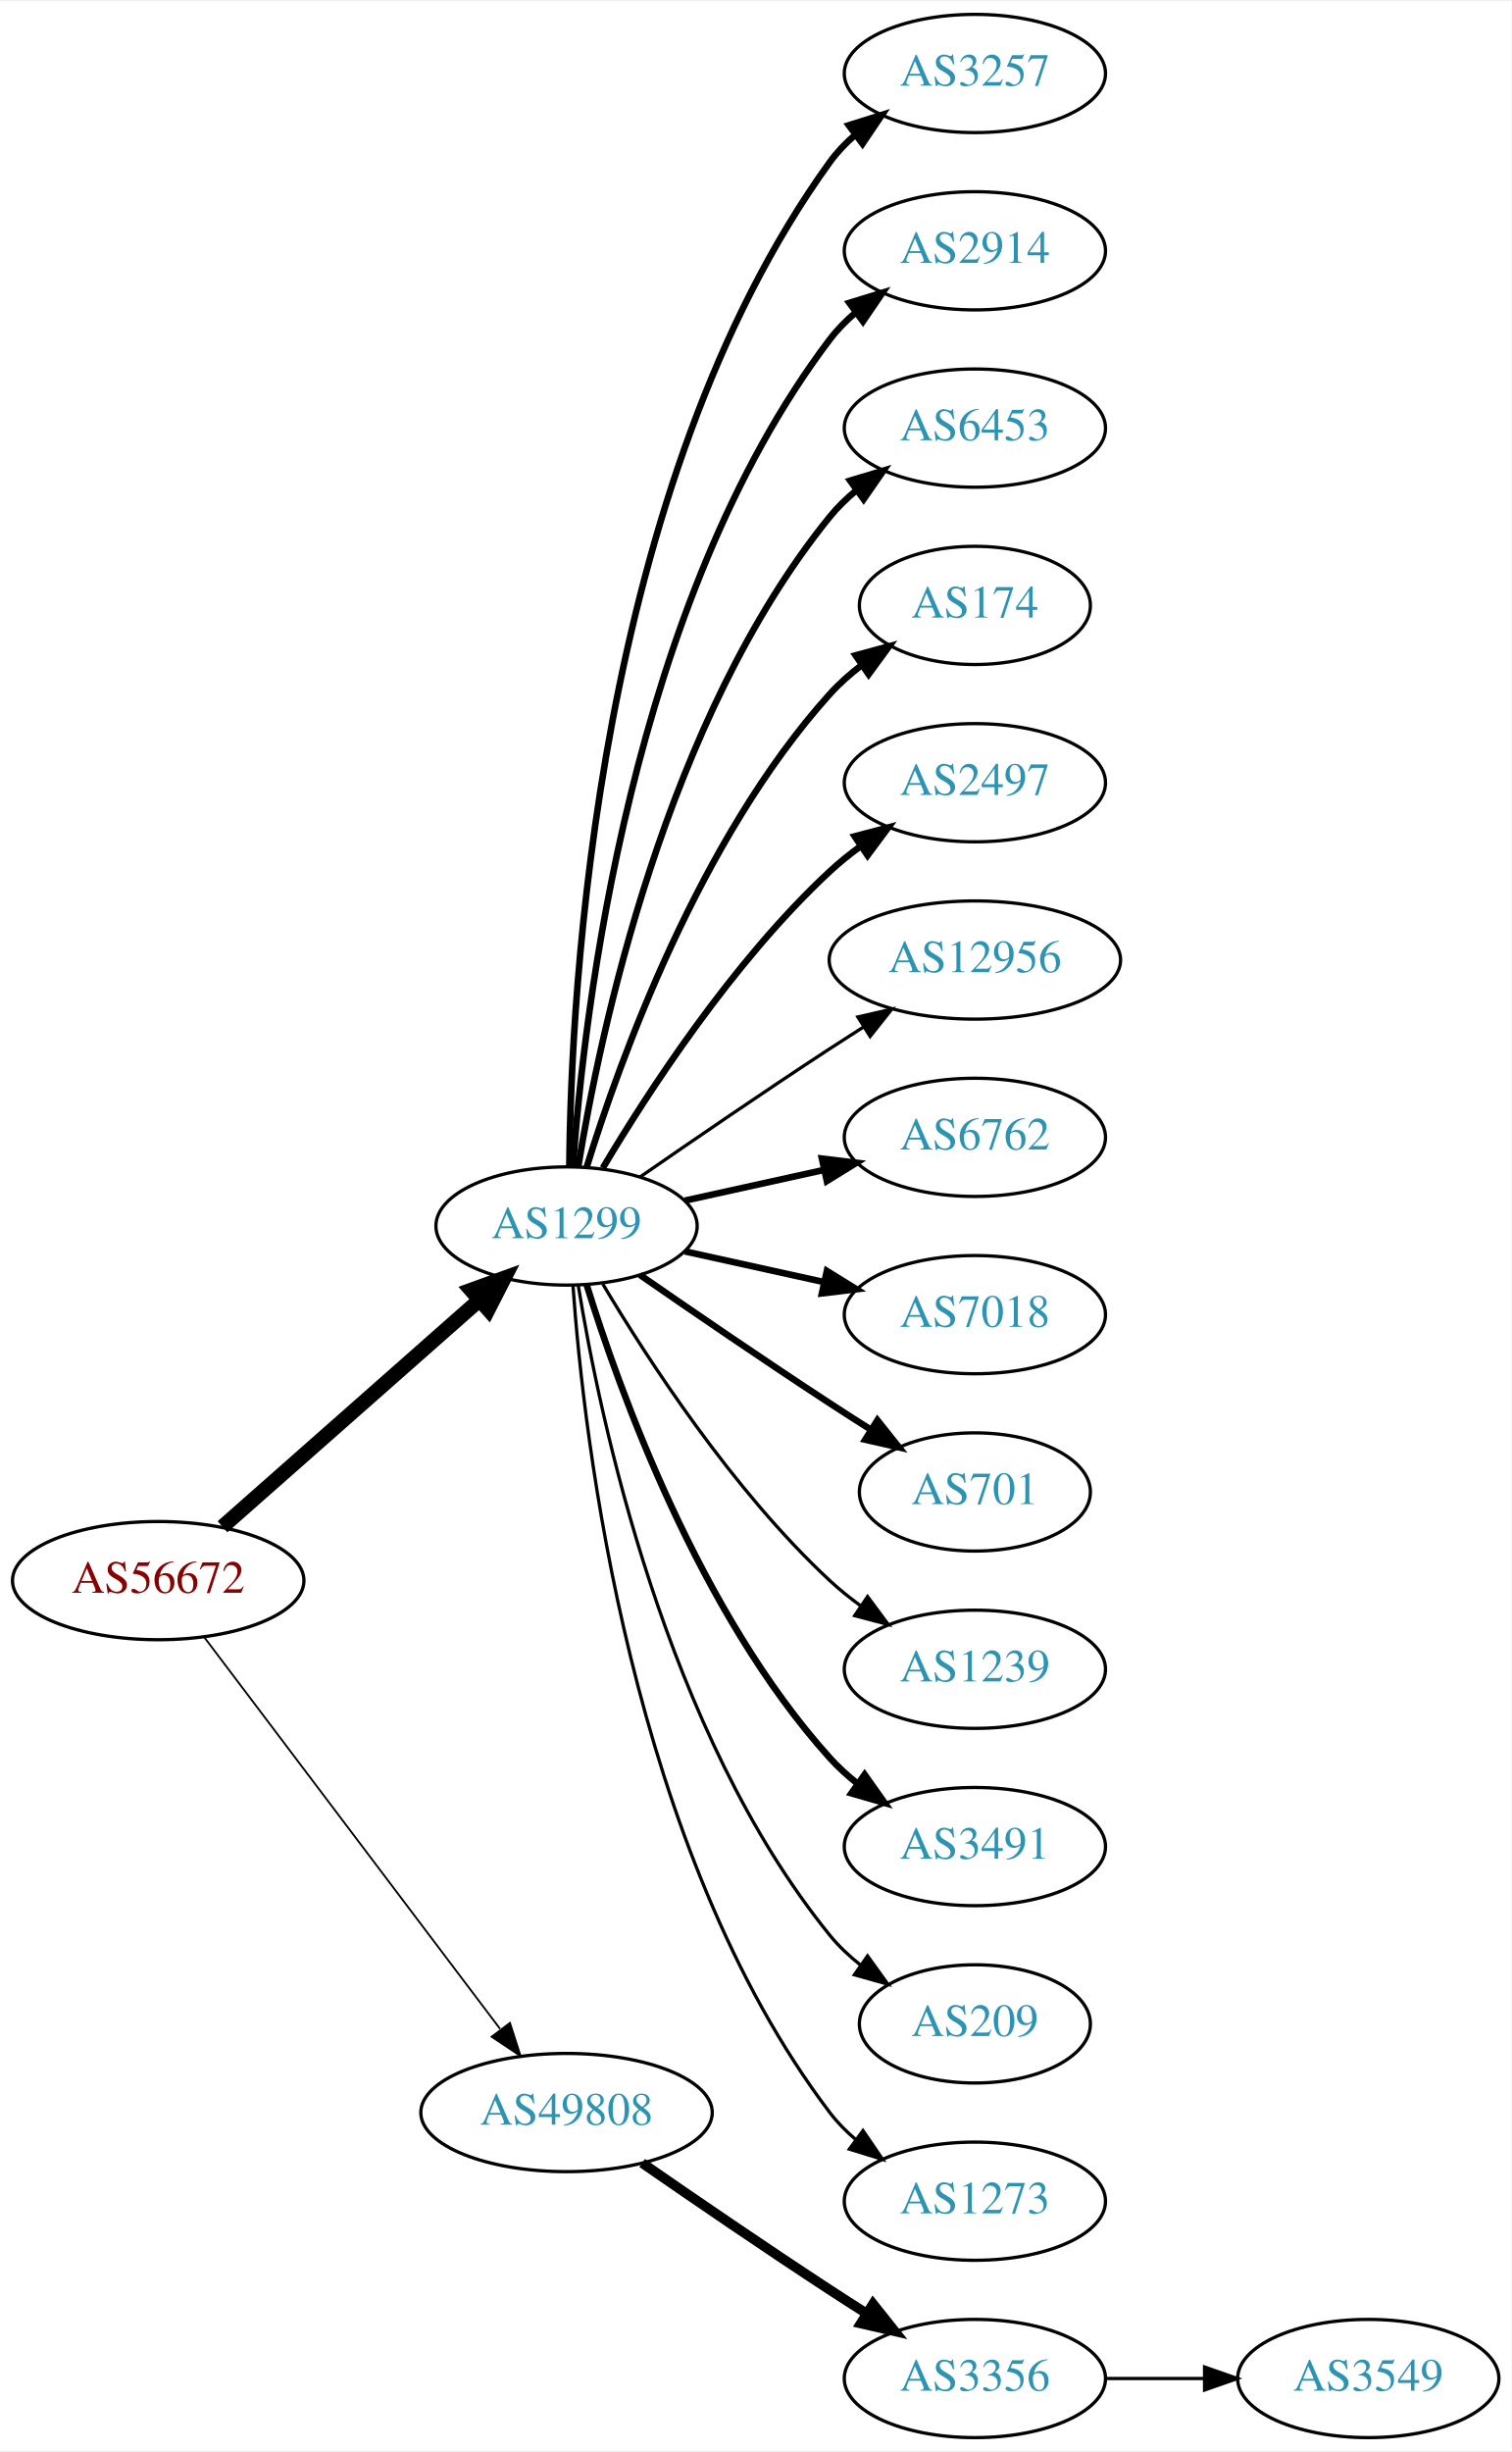
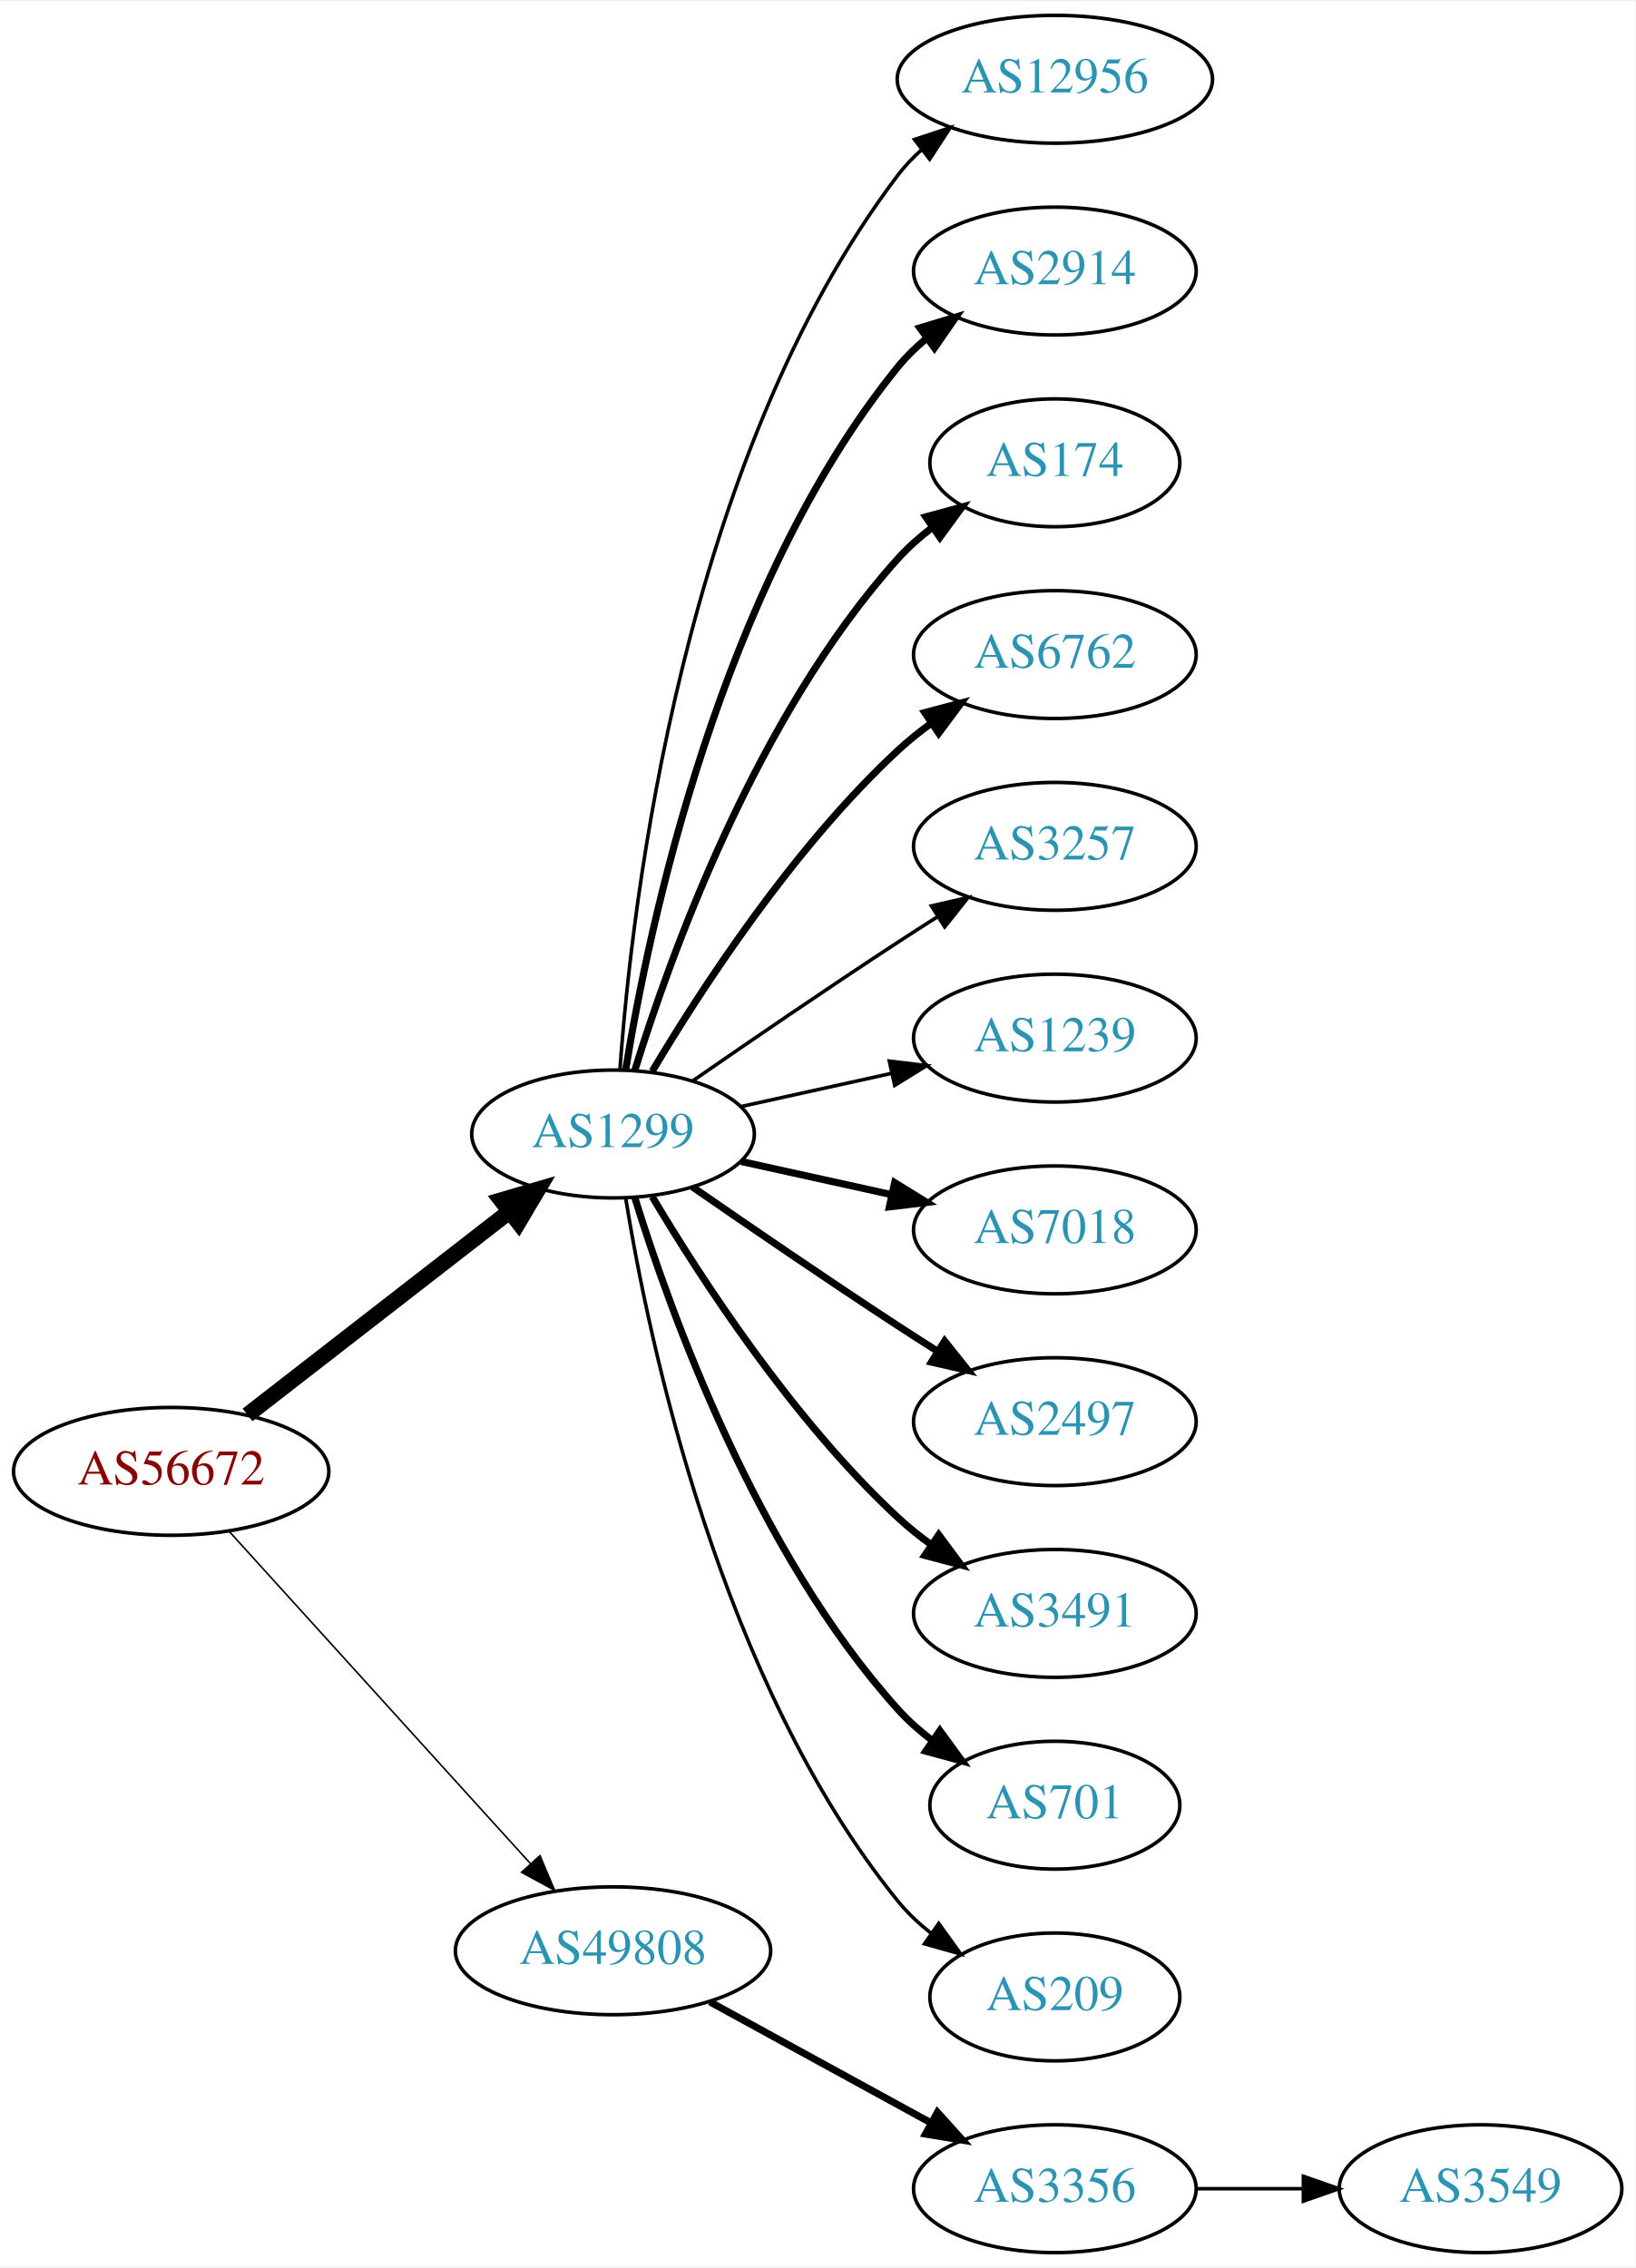
- <svg xmlns="http://www.w3.org/2000/svg" xmlns:xlink="http://www.w3.org/1999/xlink" width="460pt" height="746pt" viewBox="0.00 0.00 460.47 746.00">
-   <g id="graph0" class="graph" transform="scale(1 1) rotate(0) translate(4 742)">
-     <polygon fill="white" stroke="none" points="-4,4 -4,-742 456.469,-742 456.469,4 -4,4" />
+ <svg xmlns="http://www.w3.org/2000/svg" xmlns:xlink="http://www.w3.org/1999/xlink" width="460pt" height="638pt" viewBox="0.00 0.00 460.47 638.00">
+   <g id="graph0" class="graph" transform="scale(1 1) rotate(0) translate(4 634)">
+     <polygon fill="white" stroke="none" points="-4,4 -4,-634 456.469,-634 456.469,4 -4,4" />
    <g id="node1" class="node">
      <g id="a_node1">
        <a xlink:href="/asn/56672" xlink:title="AS56672 ~ ENERGIEAG-AT-AS [AT]">
-           <ellipse fill="#ffffff" stroke="black" cx="44.196" cy="-261" rx="44.393" ry="18" />
-           <text text-anchor="middle" x="44.196" y="-257.3" font-family="Times,serif" font-size="14.00" fill="#880000">AS56672</text>
+           <ellipse fill="#ffffff" stroke="black" cx="44.196" cy="-220" rx="44.393" ry="18" />
+           <text text-anchor="middle" x="44.196" y="-216.3" font-family="Times,serif" font-size="14.00" fill="#880000">AS56672</text>
        </a>
      </g>
    </g>
    <g id="node2" class="node">
      <g id="a_node2">
        <a xlink:href="/asn/1299" xlink:title="AS1299 ~ Telia Carrier [EU]">
-           <ellipse fill="#ffffff" stroke="black" cx="168.588" cy="-369" rx="39.794" ry="18" />
-           <text text-anchor="middle" x="168.588" y="-365.3" font-family="Times,serif" font-size="14.00" fill="#2c94b3">AS1299</text>
+           <ellipse fill="#ffffff" stroke="black" cx="168.588" cy="-315" rx="39.794" ry="18" />
+           <text text-anchor="middle" x="168.588" y="-311.3" font-family="Times,serif" font-size="14.00" fill="#2c94b3">AS1299</text>
        </a>
      </g>
    </g>
    <g id="edge1" class="edge">
-       <path fill="none" stroke="black" stroke-width="4.5" d="M63.785,-277.403C84.602,-295.772 118.478,-325.665 141.838,-346.278" />
-       <polygon fill="black" stroke="black" stroke-width="4.5" points="139.52,-349.484 149.623,-353.148 144.73,-343.579 139.52,-349.484" />
+       <path fill="none" stroke="black" stroke-width="4.5" d="M65.682,-235.901C85.836,-251.544 116.772,-275.557 139.272,-293.021" />
+       <polygon fill="black" stroke="black" stroke-width="4.5" points="137.129,-296.342 147.443,-299.363 141.958,-290.121 137.129,-296.342" />
    </g>
    <g id="node3" class="node">
      <g id="a_node3">
        <a xlink:href="/asn/49808" xlink:title="AS49808 ~ POWERSPEED-AS [AT]">
-           <ellipse fill="#ffffff" stroke="black" cx="168.588" cy="-99" rx="44.393" ry="18" />
-           <text text-anchor="middle" x="168.588" y="-95.3" font-family="Times,serif" font-size="14.00" fill="#2c94b3">AS49808</text>
+           <ellipse fill="#ffffff" stroke="black" cx="168.588" cy="-85" rx="44.393" ry="18" />
+           <text text-anchor="middle" x="168.588" y="-81.3" font-family="Times,serif" font-size="14.00" fill="#2c94b3">AS49808</text>
        </a>
      </g>
    </g>
    <g id="edge2" class="edge">
-       <path fill="none" stroke="black" stroke-width="0.562" d="M58.294,-243.663C79.919,-215.04 123.19,-157.767 148.312,-124.514" />
-       <polygon fill="black" stroke="black" stroke-width="0.562" points="151.349,-126.301 154.584,-116.212 145.764,-122.081 151.349,-126.301" />
+       <path fill="none" stroke="black" stroke-width="0.45" d="M60.45,-203.175C81.796,-179.63 120.718,-136.698 145.31,-109.574" />
+       <polygon fill="black" stroke="black" stroke-width="0.45" points="148.019,-111.796 152.142,-102.037 142.833,-107.095 148.019,-111.796" />
    </g>
    <g id="node4" class="node">
      <g id="a_node4">
-         <a xlink:href="/asn/3257" xlink:title="AS3257 ~ GTT [DE]">
-           <ellipse fill="#ffffff" stroke="black" cx="292.98" cy="-720" rx="39.794" ry="18" />
-           <text text-anchor="middle" x="292.98" y="-716.3" font-family="Times,serif" font-size="14.00" fill="#2c94b3">AS3257</text>
+         <a xlink:href="/asn/12956" xlink:title="AS12956 ~ TELXIUS [ES]">
+           <ellipse fill="#ffffff" stroke="black" cx="292.98" cy="-612" rx="44.393" ry="18" />
+           <text text-anchor="middle" x="292.98" y="-608.3" font-family="Times,serif" font-size="14.00" fill="#2c94b3">AS12956</text>
        </a>
      </g>
    </g>
    <g id="edge3" class="edge">
-       <path fill="none" stroke="black" stroke-width="2" d="M169.44,-387.078C169.89,-439.561 177.542,-594.452 248.784,-693 250.986,-696.046 253.648,-698.825 256.555,-701.341" />
-       <polygon fill="black" stroke="black" stroke-width="2" points="254.57,-704.226 264.68,-707.392 258.751,-698.612 254.57,-704.226" />
+       <path fill="none" stroke="black" d="M170.537,-333.036C173.823,-379.457 188.133,-505.007 248.784,-585 250.761,-587.607 253.069,-590.025 255.571,-592.254" />
+       <polygon fill="black" stroke="black" points="253.461,-595.047 263.521,-598.371 257.73,-589.499 253.461,-595.047" />
    </g>
    <g id="node5" class="node">
      <g id="a_node5">
        <a xlink:href="/asn/2914" xlink:title="AS2914 ~ NTT America, Inc. [US]">
-           <ellipse fill="#ffffff" stroke="black" cx="292.98" cy="-666" rx="39.794" ry="18" />
-           <text text-anchor="middle" x="292.98" y="-662.3" font-family="Times,serif" font-size="14.00" fill="#2c94b3">AS2914</text>
+           <ellipse fill="#ffffff" stroke="black" cx="292.98" cy="-558" rx="39.794" ry="18" />
+           <text text-anchor="middle" x="292.98" y="-554.3" font-family="Times,serif" font-size="14.00" fill="#2c94b3">AS2914</text>
        </a>
      </g>
    </g>
    <g id="edge4" class="edge">
-       <path fill="none" stroke="black" stroke-width="2" d="M170.537,-387.036C173.823,-433.457 188.133,-559.007 248.784,-639 251.055,-641.995 253.763,-644.74 256.699,-647.235" />
-       <polygon fill="black" stroke="black" stroke-width="2" points="254.739,-650.138 264.864,-653.256 258.893,-644.504 254.739,-650.138" />
+       <path fill="none" stroke="black" stroke-width="2" d="M172.169,-333.178C178.624,-372.997 198.695,-469.286 248.784,-531 251.153,-533.918 253.926,-536.612 256.903,-539.075" />
+       <polygon fill="black" stroke="black" stroke-width="2" points="254.978,-542.003 265.125,-545.052 259.094,-536.341 254.978,-542.003" />
    </g>
    <g id="node6" class="node">
      <g id="a_node6">
-         <a xlink:href="/asn/6453" xlink:title="AS6453 ~ TATA COMMUNICATIONS (AMERICA) INC [US]">
-           <ellipse fill="#ffffff" stroke="black" cx="292.98" cy="-612" rx="39.794" ry="18" />
-           <text text-anchor="middle" x="292.98" y="-608.3" font-family="Times,serif" font-size="14.00" fill="#2c94b3">AS6453</text>
+         <a xlink:href="/asn/174" xlink:title="AS174 ~ Cogent Communications [US]">
+           <ellipse fill="#ffffff" stroke="black" cx="292.98" cy="-504" rx="35.194" ry="18" />
+           <text text-anchor="middle" x="292.98" y="-500.3" font-family="Times,serif" font-size="14.00" fill="#2c94b3">AS174</text>
        </a>
      </g>
    </g>
    <g id="edge5" class="edge">
-       <path fill="none" stroke="black" stroke-width="2" d="M172.169,-387.178C178.624,-426.997 198.695,-523.286 248.784,-585 251.153,-587.918 253.926,-590.612 256.903,-593.075" />
-       <polygon fill="black" stroke="black" stroke-width="2" points="254.978,-596.003 265.125,-599.052 259.094,-590.341 254.978,-596.003" />
+       <path fill="none" stroke="black" stroke-width="2" d="M174.726,-332.94C184.629,-364.979 208.966,-432.812 248.784,-477 251.648,-480.178 254.972,-483.119 258.48,-485.8" />
+       <polygon fill="black" stroke="black" stroke-width="2" points="256.646,-488.786 266.869,-491.569 260.613,-483.018 256.646,-488.786" />
    </g>
    <g id="node7" class="node">
      <g id="a_node7">
-         <a xlink:href="/asn/174" xlink:title="AS174 ~ Cogent Communications [US]">
-           <ellipse fill="#ffffff" stroke="black" cx="292.98" cy="-558" rx="35.194" ry="18" />
-           <text text-anchor="middle" x="292.98" y="-554.3" font-family="Times,serif" font-size="14.00" fill="#2c94b3">AS174</text>
+         <a xlink:href="/asn/6762" xlink:title="AS6762 ~ TELECOM ITALIA SPARKLE S.p.A. [IT]">
+           <ellipse fill="#ffffff" stroke="black" cx="292.98" cy="-450" rx="39.794" ry="18" />
+           <text text-anchor="middle" x="292.98" y="-446.3" font-family="Times,serif" font-size="14.00" fill="#2c94b3">AS6762</text>
        </a>
      </g>
    </g>
    <g id="edge6" class="edge">
-       <path fill="none" stroke="black" stroke-width="2" d="M174.726,-386.94C184.629,-418.979 208.966,-486.812 248.784,-531 251.648,-534.178 254.972,-537.119 258.48,-539.8" />
-       <polygon fill="black" stroke="black" stroke-width="2" points="256.646,-542.786 266.869,-545.569 260.613,-537.018 256.646,-542.786" />
+       <path fill="none" stroke="black" stroke-width="2" d="M179.634,-332.671C193.205,-355.472 219.137,-395.472 248.784,-423 251.691,-425.699 254.904,-428.28 258.228,-430.703" />
+       <polygon fill="black" stroke="black" stroke-width="2" points="256.363,-433.667 266.606,-436.375 260.287,-427.87 256.363,-433.667" />
    </g>
    <g id="node8" class="node">
      <g id="a_node8">
-         <a xlink:href="/asn/2497" xlink:title="AS2497 ~ Internet Initiative Japan Inc. [JP]">
-           <ellipse fill="#ffffff" stroke="black" cx="292.98" cy="-504" rx="39.794" ry="18" />
-           <text text-anchor="middle" x="292.98" y="-500.3" font-family="Times,serif" font-size="14.00" fill="#2c94b3">AS2497</text>
+         <a xlink:href="/asn/3257" xlink:title="AS3257 ~ GTT [DE]">
+           <ellipse fill="#ffffff" stroke="black" cx="292.98" cy="-396" rx="39.794" ry="18" />
+           <text text-anchor="middle" x="292.98" y="-392.3" font-family="Times,serif" font-size="14.00" fill="#2c94b3">AS3257</text>
        </a>
      </g>
    </g>
    <g id="edge7" class="edge">
-       <path fill="none" stroke="black" stroke-width="2" d="M179.634,-386.671C193.205,-409.472 219.137,-449.472 248.784,-477 251.691,-479.699 254.904,-482.28 258.228,-484.703" />
-       <polygon fill="black" stroke="black" stroke-width="2" points="256.363,-487.667 266.606,-490.375 260.287,-481.87 256.363,-487.667" />
+       <path fill="none" stroke="black" d="M190.945,-329.901C206.796,-340.877 228.999,-356.079 248.784,-369 252.366,-371.339 256.137,-373.759 259.897,-376.144" />
+       <polygon fill="black" stroke="black" points="258.23,-379.231 268.558,-381.596 261.959,-373.307 258.23,-379.231" />
    </g>
    <g id="node9" class="node">
      <g id="a_node9">
-         <a xlink:href="/asn/12956" xlink:title="AS12956 ~ TELXIUS [ES]">
-           <ellipse fill="#ffffff" stroke="black" cx="292.98" cy="-450" rx="44.393" ry="18" />
-           <text text-anchor="middle" x="292.98" y="-446.3" font-family="Times,serif" font-size="14.00" fill="#2c94b3">AS12956</text>
+         <a xlink:href="/asn/1239" xlink:title="AS1239 ~ Sprint [US]">
+           <ellipse fill="#ffffff" stroke="black" cx="292.98" cy="-342" rx="39.794" ry="18" />
+           <text text-anchor="middle" x="292.98" y="-338.3" font-family="Times,serif" font-size="14.00" fill="#2c94b3">AS1239</text>
        </a>
      </g>
    </g>
    <g id="edge8" class="edge">
-       <path fill="none" stroke="black" d="M190.945,-383.901C206.796,-394.877 228.999,-410.079 248.784,-423 252.105,-425.169 255.587,-427.406 259.074,-429.621" />
-       <polygon fill="black" stroke="black" points="257.33,-432.66 267.656,-435.032 261.063,-426.738 257.33,-432.66" />
+       <path fill="none" stroke="black" d="M204.661,-322.737C217.848,-325.646 233.028,-328.995 246.994,-332.076" />
+       <polygon fill="black" stroke="black" points="246.383,-335.525 256.903,-334.262 247.891,-328.69 246.383,-335.525" />
    </g>
    <g id="node10" class="node">
      <g id="a_node10">
-         <a xlink:href="/asn/6762" xlink:title="AS6762 ~ TELECOM ITALIA SPARKLE S.p.A. [IT]">
-           <ellipse fill="#ffffff" stroke="black" cx="292.98" cy="-396" rx="39.794" ry="18" />
-           <text text-anchor="middle" x="292.98" y="-392.3" font-family="Times,serif" font-size="14.00" fill="#2c94b3">AS6762</text>
+         <a xlink:href="/asn/7018" xlink:title="AS7018 ~ AT&amp;T Services, Inc. [US]">
+           <ellipse fill="#ffffff" stroke="black" cx="292.98" cy="-288" rx="39.794" ry="18" />
+           <text text-anchor="middle" x="292.98" y="-284.3" font-family="Times,serif" font-size="14.00" fill="#2c94b3">AS7018</text>
        </a>
      </g>
    </g>
    <g id="edge9" class="edge">
-       <path fill="none" stroke="black" stroke-width="2" d="M204.661,-376.737C217.848,-379.646 233.028,-382.995 246.994,-386.076" />
-       <polygon fill="black" stroke="black" stroke-width="2" points="246.383,-389.525 256.903,-388.262 247.891,-382.69 246.383,-389.525" />
+       <path fill="none" stroke="black" stroke-width="2" d="M204.661,-307.263C217.848,-304.354 233.028,-301.005 246.994,-297.924" />
+       <polygon fill="black" stroke="black" stroke-width="2" points="247.891,-301.31 256.903,-295.738 246.383,-294.475 247.891,-301.31" />
    </g>
    <g id="node11" class="node">
      <g id="a_node11">
-         <a xlink:href="/asn/7018" xlink:title="AS7018 ~ AT&amp;T Services, Inc. [US]">
-           <ellipse fill="#ffffff" stroke="black" cx="292.98" cy="-342" rx="39.794" ry="18" />
-           <text text-anchor="middle" x="292.98" y="-338.3" font-family="Times,serif" font-size="14.00" fill="#2c94b3">AS7018</text>
+         <a xlink:href="/asn/2497" xlink:title="AS2497 ~ Internet Initiative Japan Inc. [JP]">
+           <ellipse fill="#ffffff" stroke="black" cx="292.98" cy="-234" rx="39.794" ry="18" />
+           <text text-anchor="middle" x="292.98" y="-230.3" font-family="Times,serif" font-size="14.00" fill="#2c94b3">AS2497</text>
        </a>
      </g>
    </g>
    <g id="edge10" class="edge">
-       <path fill="none" stroke="black" stroke-width="2" d="M204.661,-361.263C217.848,-358.354 233.028,-355.005 246.994,-351.924" />
-       <polygon fill="black" stroke="black" stroke-width="2" points="247.891,-355.31 256.903,-349.738 246.383,-348.475 247.891,-355.31" />
+       <path fill="none" stroke="black" stroke-width="2" d="M190.945,-300.099C206.796,-289.123 228.999,-273.921 248.784,-261 252.366,-258.661 256.137,-256.241 259.897,-253.856" />
+       <polygon fill="black" stroke="black" stroke-width="2" points="261.959,-256.693 268.558,-248.404 258.23,-250.769 261.959,-256.693" />
    </g>
    <g id="node12" class="node">
      <g id="a_node12">
-         <a xlink:href="/asn/701" xlink:title="AS701 ~ UUNET [US]">
-           <ellipse fill="#ffffff" stroke="black" cx="292.98" cy="-288" rx="35.194" ry="18" />
-           <text text-anchor="middle" x="292.98" y="-284.3" font-family="Times,serif" font-size="14.00" fill="#2c94b3">AS701</text>
-         </a>
-       </g>
-     </g>
-     <g id="edge11" class="edge">
-       <path fill="none" stroke="black" stroke-width="2" d="M190.945,-354.099C206.796,-343.123 228.999,-327.921 248.784,-315 252.829,-312.358 257.114,-309.615 261.354,-306.933" />
-       <polygon fill="black" stroke="black" stroke-width="2" points="263.291,-309.85 269.898,-301.568 259.568,-303.921 263.291,-309.85" />
-     </g>
-     <g id="node13" class="node">
-       <g id="a_node13">
-         <a xlink:href="/asn/1239" xlink:title="AS1239 ~ Sprint [US]">
-           <ellipse fill="#ffffff" stroke="black" cx="292.98" cy="-234" rx="39.794" ry="18" />
-           <text text-anchor="middle" x="292.98" y="-230.3" font-family="Times,serif" font-size="14.00" fill="#2c94b3">AS1239</text>
-         </a>
-       </g>
-     </g>
-     <g id="edge12" class="edge">
-       <path fill="none" stroke="black" d="M179.634,-351.329C193.205,-328.528 219.137,-288.528 248.784,-261 251.691,-258.301 254.904,-255.72 258.228,-253.297" />
-       <polygon fill="black" stroke="black" points="260.287,-256.13 266.606,-247.625 256.363,-250.333 260.287,-256.13" />
-     </g>
-     <g id="node14" class="node">
-       <g id="a_node14">
        <a xlink:href="/asn/3491" xlink:title="AS3491 ~ PCCW Global, Inc. [US]">
          <ellipse fill="#ffffff" stroke="black" cx="292.98" cy="-180" rx="39.794" ry="18" />
          <text text-anchor="middle" x="292.98" y="-176.3" font-family="Times,serif" font-size="14.00" fill="#2c94b3">AS3491</text>
        </a>
      </g>
    </g>
+     <g id="edge11" class="edge">
+       <path fill="none" stroke="black" stroke-width="2" d="M179.634,-297.329C193.205,-274.528 219.137,-234.528 248.784,-207 251.691,-204.301 254.904,-201.72 258.228,-199.297" />
+       <polygon fill="black" stroke="black" stroke-width="2" points="260.287,-202.13 266.606,-193.625 256.363,-196.333 260.287,-202.13" />
+     </g>
+     <g id="node13" class="node">
+       <g id="a_node13">
+         <a xlink:href="/asn/701" xlink:title="AS701 ~ UUNET [US]">
+           <ellipse fill="#ffffff" stroke="black" cx="292.98" cy="-126" rx="35.194" ry="18" />
+           <text text-anchor="middle" x="292.98" y="-122.3" font-family="Times,serif" font-size="14.00" fill="#2c94b3">AS701</text>
+         </a>
+       </g>
+     </g>
+     <g id="edge12" class="edge">
+       <path fill="none" stroke="black" stroke-width="2" d="M174.726,-297.06C184.629,-265.021 208.966,-197.188 248.784,-153 251.648,-149.822 254.972,-146.881 258.48,-144.2" />
+       <polygon fill="black" stroke="black" stroke-width="2" points="260.613,-146.982 266.869,-138.431 256.646,-141.214 260.613,-146.982" />
+     </g>
+     <g id="node14" class="node">
+       <g id="a_node14">
+         <a xlink:href="/asn/209" xlink:title="AS209 ~ CenturyLink Communications, LLC [US]">
+           <ellipse fill="#ffffff" stroke="black" cx="292.98" cy="-72" rx="35.194" ry="18" />
+           <text text-anchor="middle" x="292.98" y="-68.3" font-family="Times,serif" font-size="14.00" fill="#2c94b3">AS209</text>
+         </a>
+       </g>
+     </g>
    <g id="edge13" class="edge">
-       <path fill="none" stroke="black" stroke-width="2" d="M174.726,-351.06C184.629,-319.021 208.966,-251.188 248.784,-207 251.3,-204.208 254.172,-201.599 257.211,-199.188" />
-       <polygon fill="black" stroke="black" stroke-width="2" points="259.394,-201.93 265.519,-193.285 255.34,-196.224 259.394,-201.93" />
+       <path fill="none" stroke="black" d="M172.169,-296.822C178.624,-257.003 198.695,-160.714 248.784,-99 251.48,-95.678 254.7,-92.648 258.149,-89.917" />
+       <polygon fill="black" stroke="black" points="260.286,-92.693 266.474,-84.094 256.274,-86.957 260.286,-92.693" />
    </g>
    <g id="node15" class="node">
      <g id="a_node15">
-         <a xlink:href="/asn/209" xlink:title="AS209 ~ CenturyLink Communications, LLC [US]">
-           <ellipse fill="#ffffff" stroke="black" cx="292.98" cy="-126" rx="35.194" ry="18" />
-           <text text-anchor="middle" x="292.98" y="-122.3" font-family="Times,serif" font-size="14.00" fill="#2c94b3">AS209</text>
-         </a>
-       </g>
-     </g>
-     <g id="edge14" class="edge">
-       <path fill="none" stroke="black" d="M172.169,-350.822C178.624,-311.003 198.695,-214.714 248.784,-153 251.48,-149.678 254.7,-146.648 258.149,-143.917" />
-       <polygon fill="black" stroke="black" points="260.286,-146.693 266.474,-138.094 256.274,-140.957 260.286,-146.693" />
-     </g>
-     <g id="node16" class="node">
-       <g id="a_node16">
-         <a xlink:href="/asn/1273" xlink:title="AS1273 ~ Vodafone Group PLC [EU]">
-           <ellipse fill="#ffffff" stroke="black" cx="292.98" cy="-72" rx="39.794" ry="18" />
-           <text text-anchor="middle" x="292.98" y="-68.3" font-family="Times,serif" font-size="14.00" fill="#2c94b3">AS1273</text>
-         </a>
-       </g>
-     </g>
-     <g id="edge15" class="edge">
-       <path fill="none" stroke="black" d="M170.537,-350.964C173.823,-304.543 188.133,-178.993 248.784,-99 251.055,-96.005 253.763,-93.26 256.699,-90.765" />
-       <polygon fill="black" stroke="black" points="258.893,-93.496 264.864,-84.744 254.739,-87.862 258.893,-93.496" />
-     </g>
-     <g id="node17" class="node">
-       <g id="a_node17">
        <a xlink:href="/asn/3356" xlink:title="AS3356 ~ Level 3 Parent, LLC [US]">
          <ellipse fill="#ffffff" stroke="black" cx="292.98" cy="-18" rx="39.794" ry="18" />
          <text text-anchor="middle" x="292.98" y="-14.3" font-family="Times,serif" font-size="14.00" fill="#2c94b3">AS3356</text>
        </a>
      </g>
    </g>
-     <g id="edge16" class="edge">
-       <path fill="none" stroke="black" stroke-width="3" d="M191.619,-83.633C207.421,-72.695 229.278,-57.739 248.784,-45 252.366,-42.661 256.137,-40.241 259.897,-37.856" />
-       <polygon fill="black" stroke="black" stroke-width="3" points="261.959,-40.693 268.558,-32.404 258.23,-34.769 261.959,-40.693" />
+     <g id="edge14" class="edge">
+       <path fill="none" stroke="black" stroke-width="2" d="M195.844,-70.627C214.035,-60.669 238.421,-47.319 258.08,-36.558" />
+       <polygon fill="black" stroke="black" stroke-width="2" points="259.93,-39.535 267.021,-31.663 256.569,-33.395 259.93,-39.535" />
    </g>
-     <g id="node18" class="node">
-       <g id="a_node18">
+     <g id="node16" class="node">
+       <g id="a_node16">
        <a xlink:href="/asn/3549" xlink:title="AS3549 ~ Level 3 Parent, LLC [US]">
          <ellipse fill="#ffffff" stroke="black" cx="412.823" cy="-18" rx="39.794" ry="18" />
          <text text-anchor="middle" x="412.823" y="-14.3" font-family="Times,serif" font-size="14.00" fill="#2c94b3">AS3549</text>
        </a>
      </g>
    </g>
-     <g id="edge17" class="edge">
+     <g id="edge15" class="edge">
      <path fill="none" stroke="black" d="M332.893,-18C342.446,-18 352.796,-18 362.759,-18" />
      <polygon fill="black" stroke="black" points="362.951,-21.5 372.951,-18 362.951,-14.5 362.951,-21.5" />
    </g>
  </g>
</svg>
